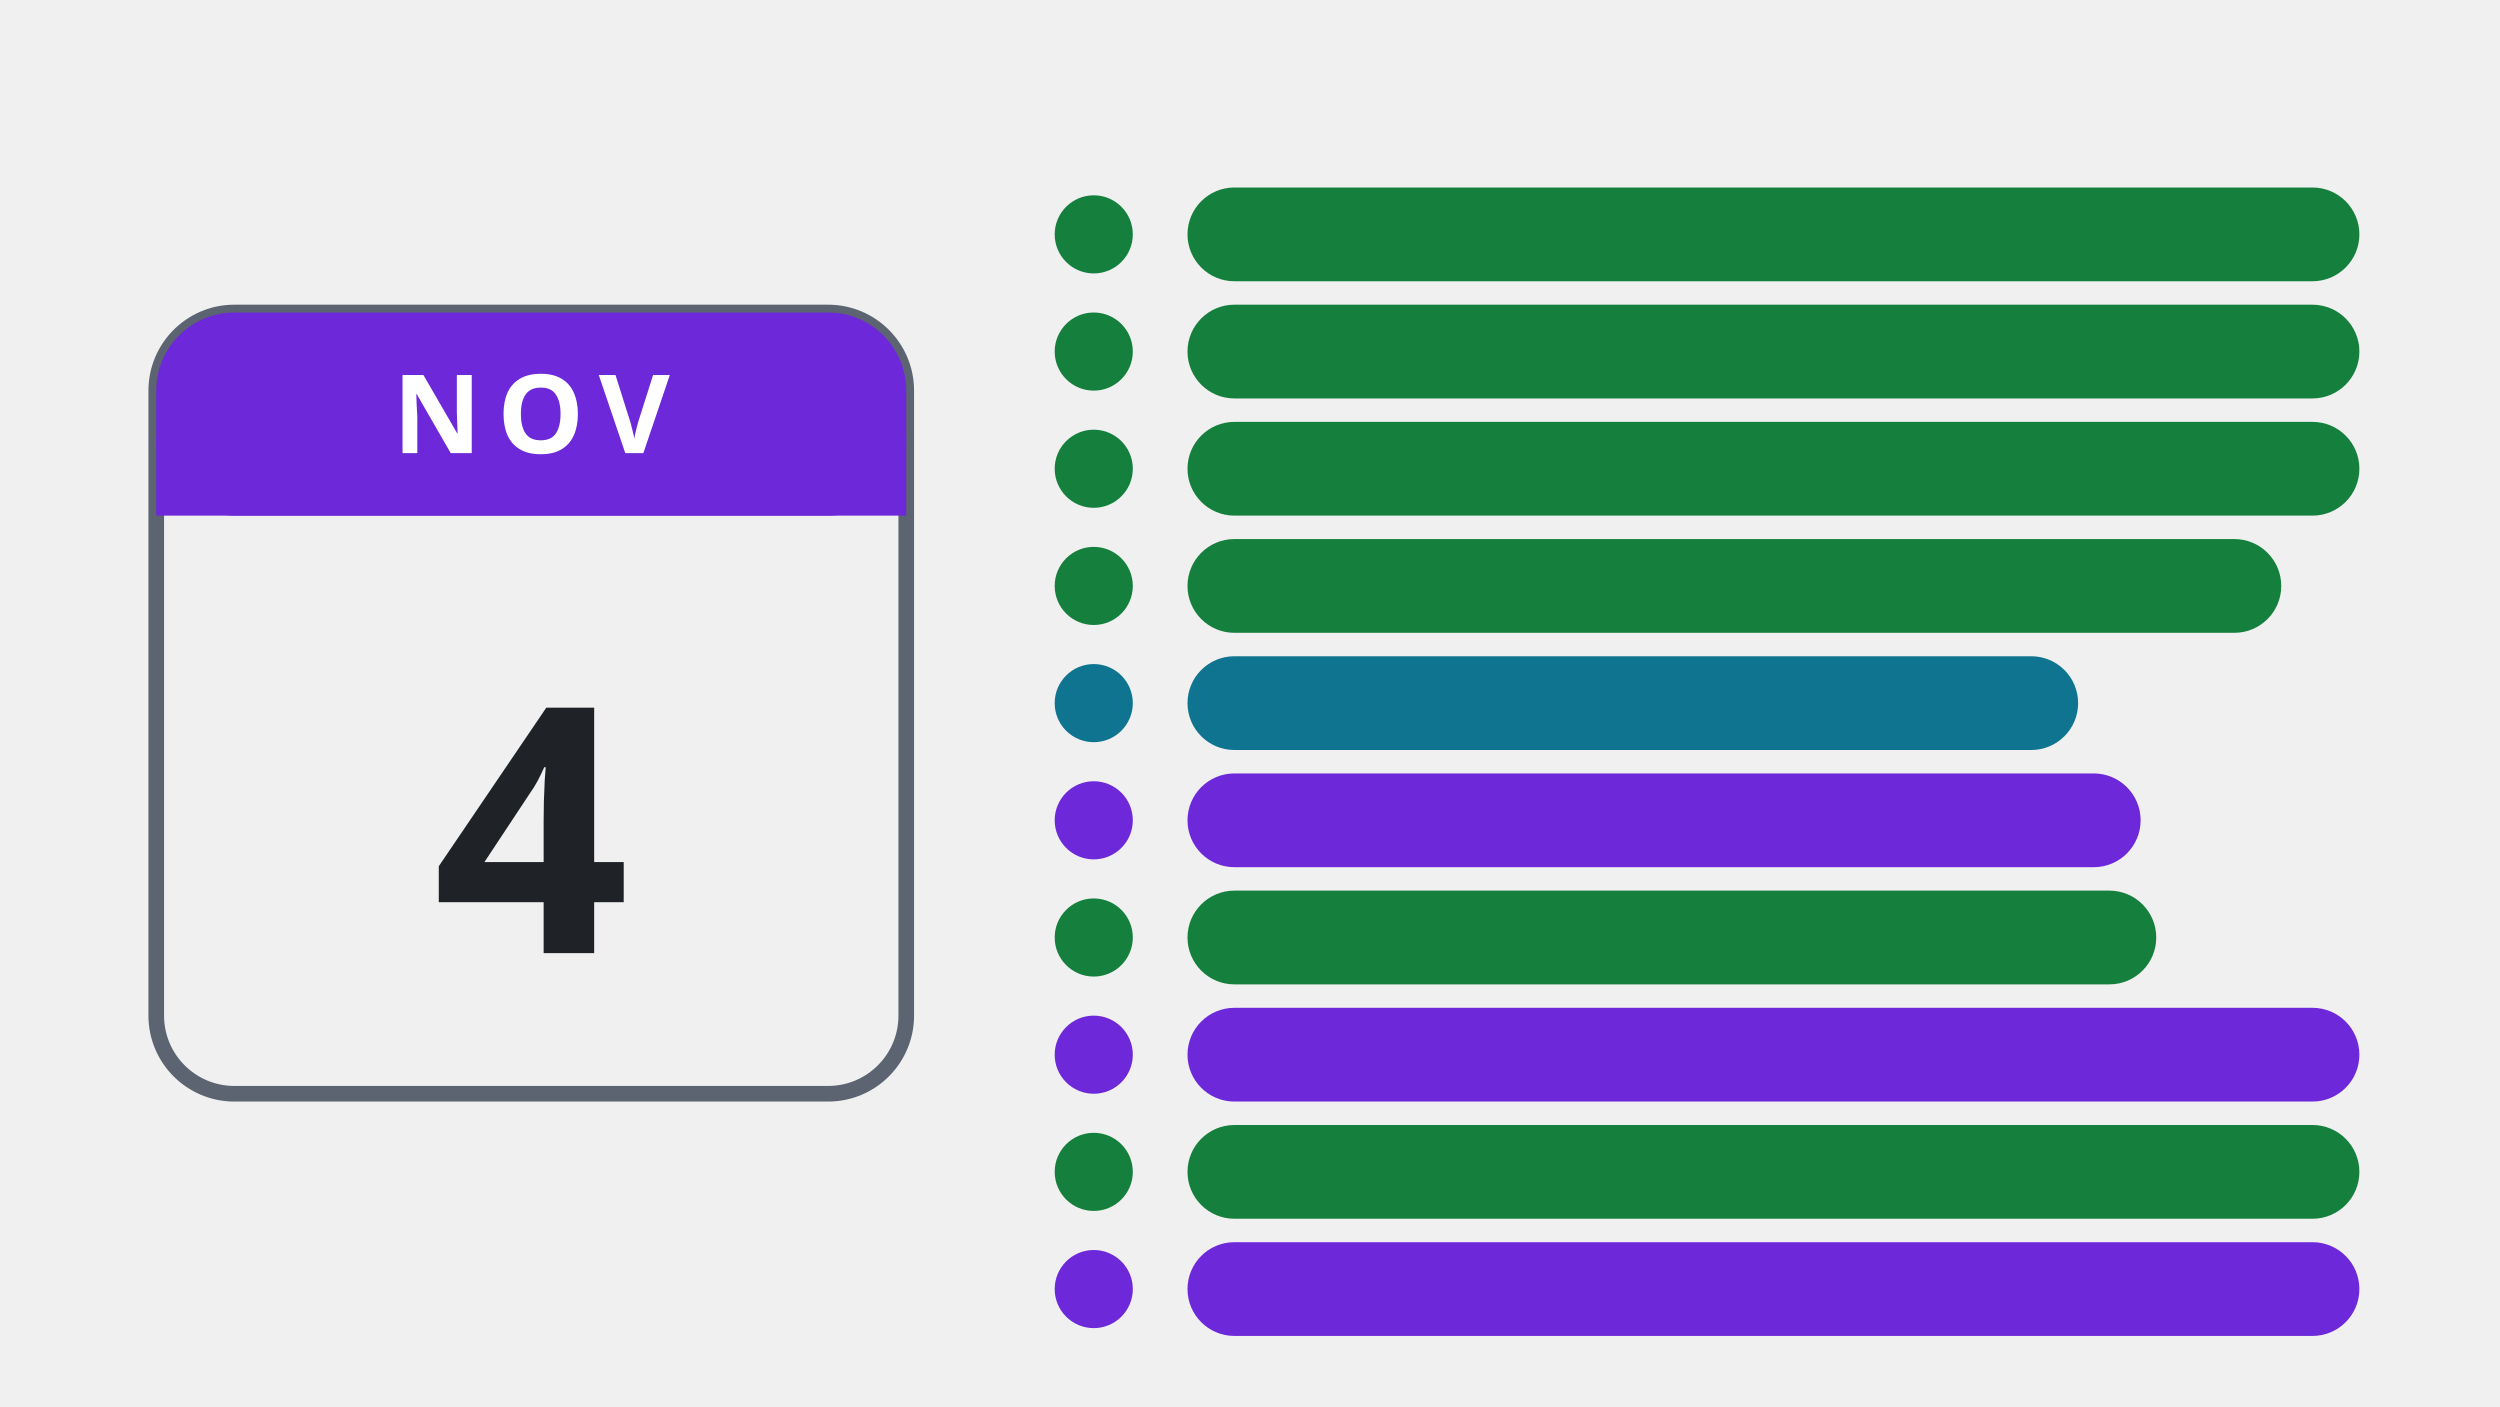
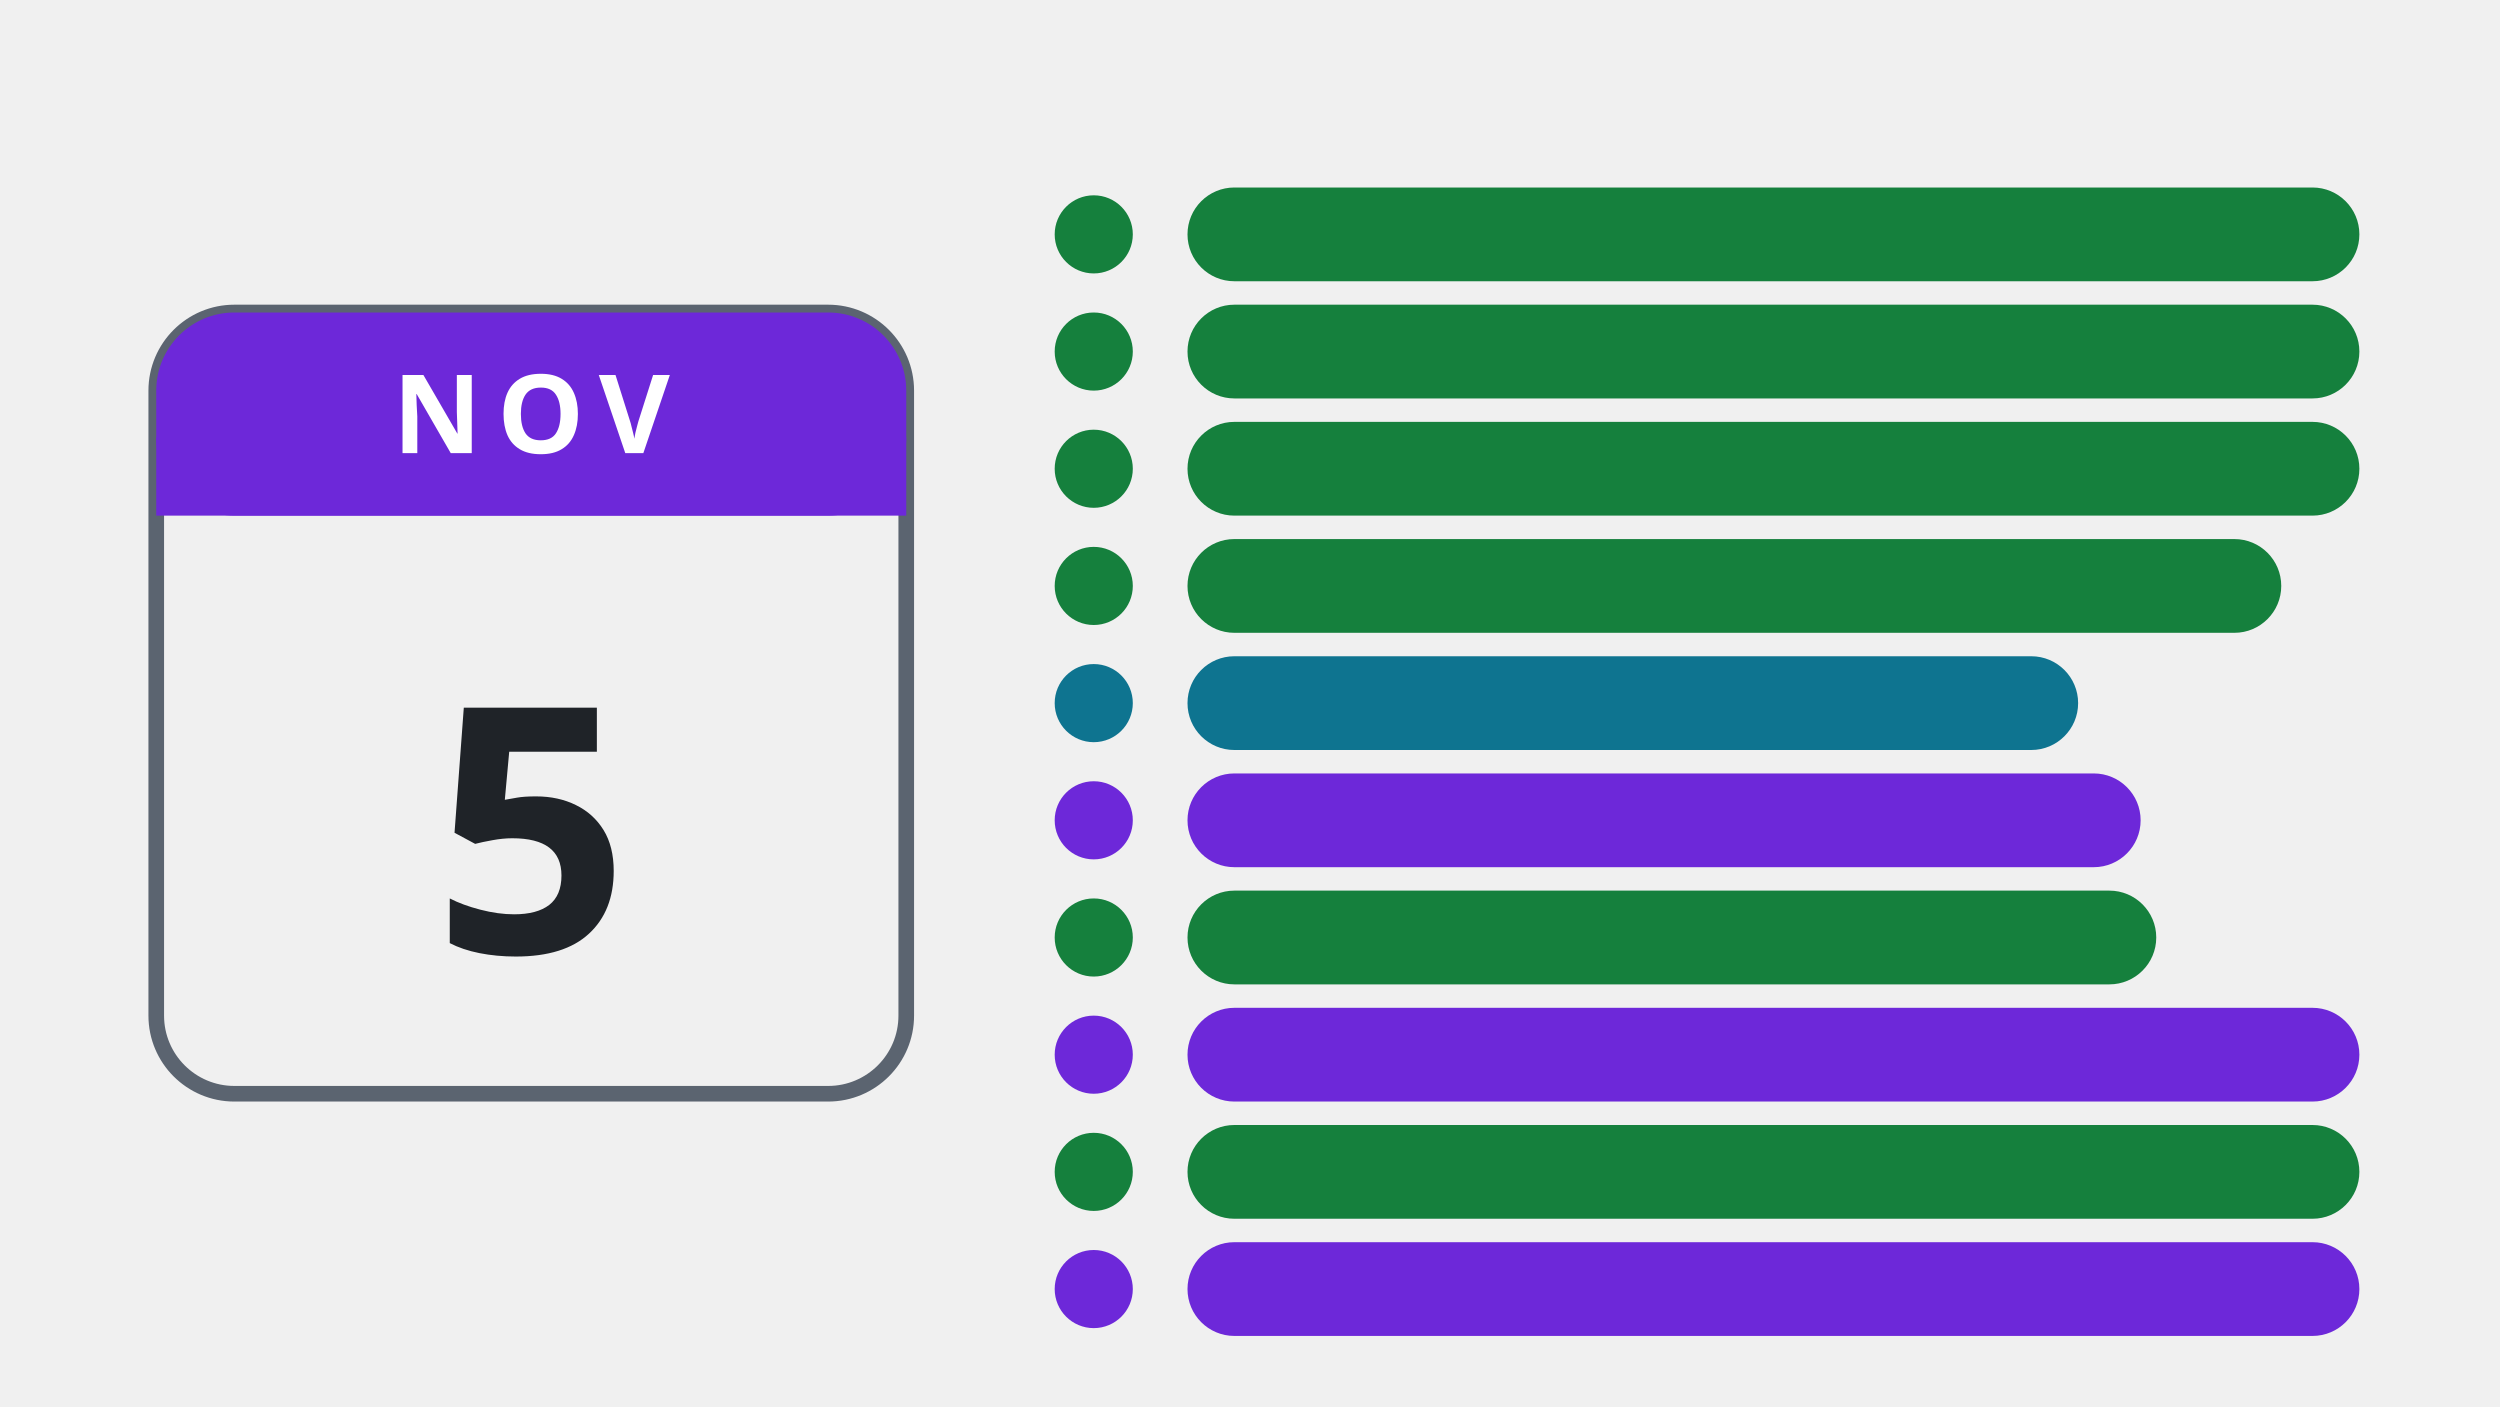
<svg xmlns="http://www.w3.org/2000/svg" viewBox="0 0 320 180">
  <style>.good{fill:#15803d}.warn{fill:#b45309}.accent{fill:#6d28d9}.accent2{fill:#0e7490}.muted{fill:#5b6470}.ink{fill:#1f2328}.box{fill:none;stroke:#5b6470;stroke-width:2}.m{font:700 14px system-ui,sans-serif;letter-spacing:2px}.d{font:700 44px system-ui,sans-serif}.mt{fill:#ffffff}</style>
  <rect x="20" y="40" width="96" height="100" rx="10" class="box" />
  <rect x="20" y="40" width="96" height="26" rx="10" class="accent" />
  <rect x="20" y="56" width="96" height="10" class="accent" />
  <text x="68" y="58" text-anchor="middle" class="m mt">NOV</text>
-   <text x="68" y="122" text-anchor="middle" class="d ink">4</text>
+   <text x="68" y="122" text-anchor="middle" class="d ink">5</text>
  <circle cx="140" cy="30" r="5" class="good" />
  <rect x="152" y="24" width="150" height="12" rx="6" class="good" />
  <circle cx="140" cy="45" r="5" class="good" />
  <rect x="152" y="39" width="150" height="12" rx="6" class="good" />
  <circle cx="140" cy="60" r="5" class="good" />
  <rect x="152" y="54" width="150" height="12" rx="6" class="good" />
  <circle cx="140" cy="75" r="5" class="good" />
  <rect x="152" y="69" width="140" height="12" rx="6" class="good" />
  <circle cx="140" cy="90" r="5" class="accent2" />
  <rect x="152" y="84" width="114" height="12" rx="6" class="accent2" />
  <circle cx="140" cy="105" r="5" class="accent" />
  <rect x="152" y="99" width="122" height="12" rx="6" class="accent" />
  <circle cx="140" cy="120" r="5" class="good" />
  <rect x="152" y="114" width="124" height="12" rx="6" class="good" />
  <circle cx="140" cy="135" r="5" class="accent" />
  <rect x="152" y="129" width="150" height="12" rx="6" class="accent" />
  <circle cx="140" cy="150" r="5" class="good" />
  <rect x="152" y="144" width="150" height="12" rx="6" class="good" />
  <circle cx="140" cy="165" r="5" class="accent" />
  <rect x="152" y="159" width="150" height="12" rx="6" class="accent" />
</svg>
